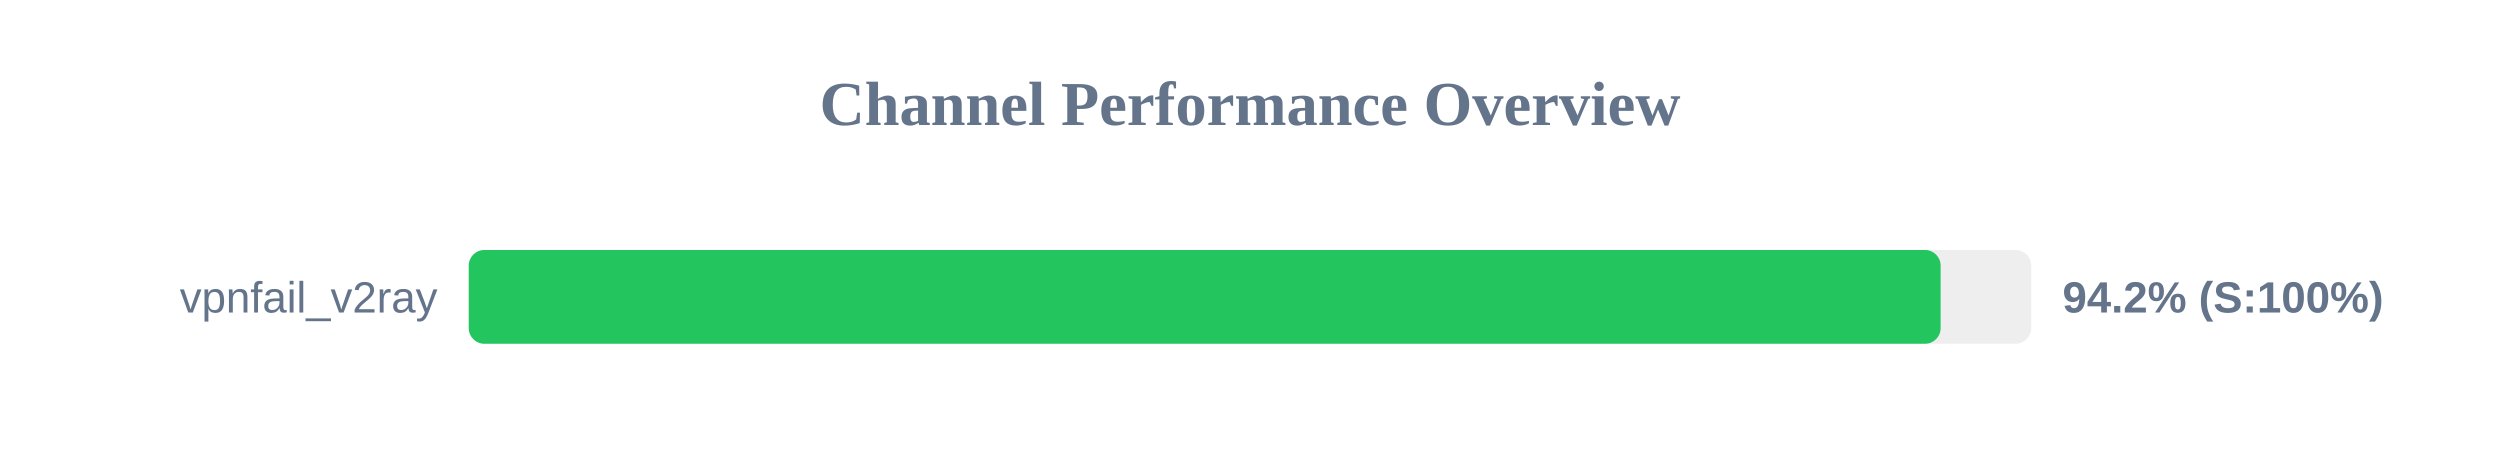
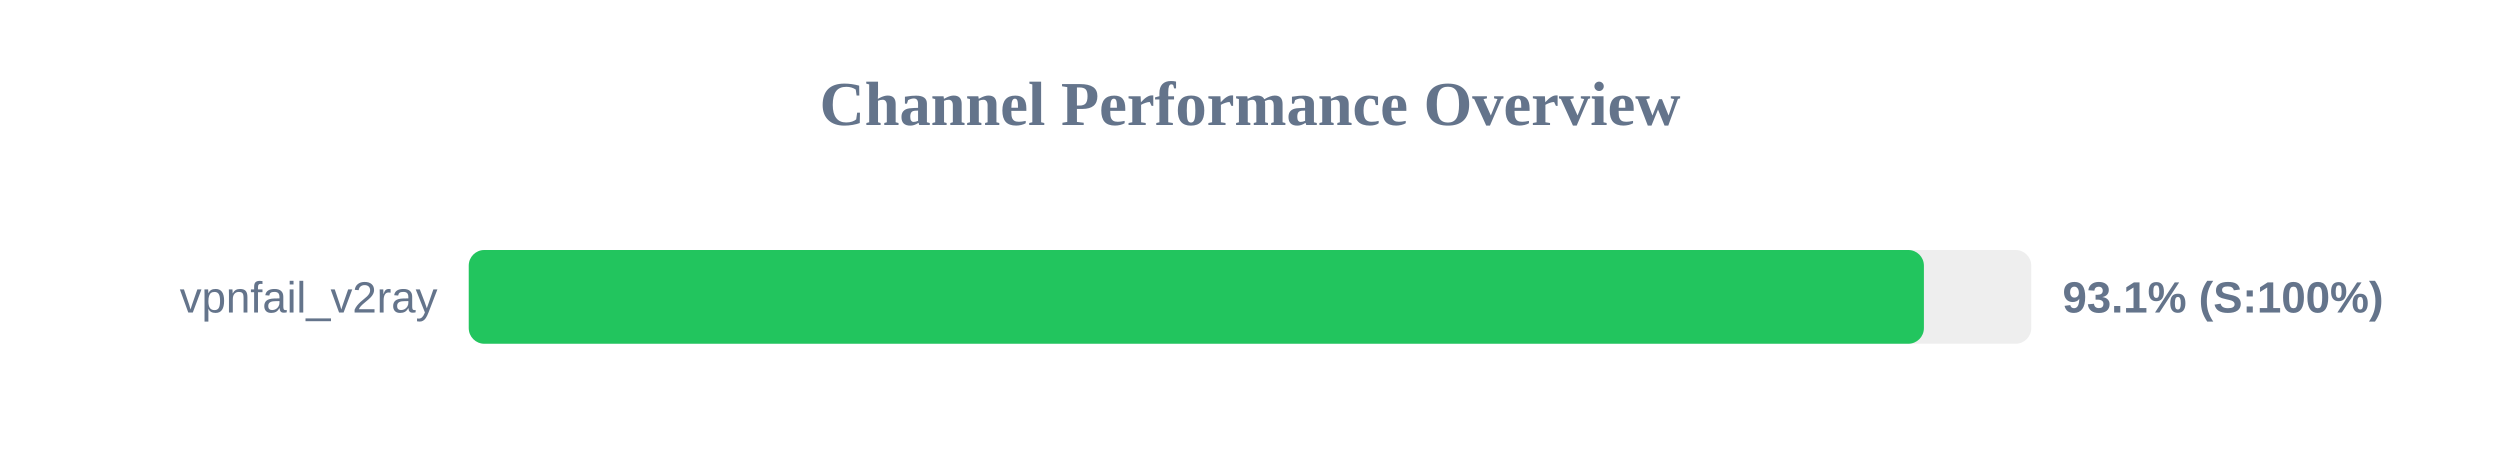
<svg xmlns="http://www.w3.org/2000/svg" width="800" height="150" version="1.1">
  <style>
        .row { font: 14px Arial; fill: #64748b; }
        .score { font: bold 14px Arial; fill: #64748b; }
    </style>
  <text x="400" y="40" text-anchor="middle" font-size="20px" font-weight="bold" fill="#64748b">Channel Performance Overview</text>
  <rect x="150" y="80" width="500" height="30" fill="#eee" rx="5" />
-   <rect x="150" y="80" width="471.0" height="30" fill="#22c55e" rx="5" />
+   <rect x="150" y="80" width="465.65" height="30" fill="#22c55e" rx="5" />
  <text x="140" y="100" text-anchor="end" class="row">vpnfail_v2ray</text>
-   <text x="660" y="100" text-anchor="start" class="score">94.2% (S:100%)</text>
+   <text x="660" y="100" text-anchor="start" class="score">93.1% (S:100%)</text>
</svg>
